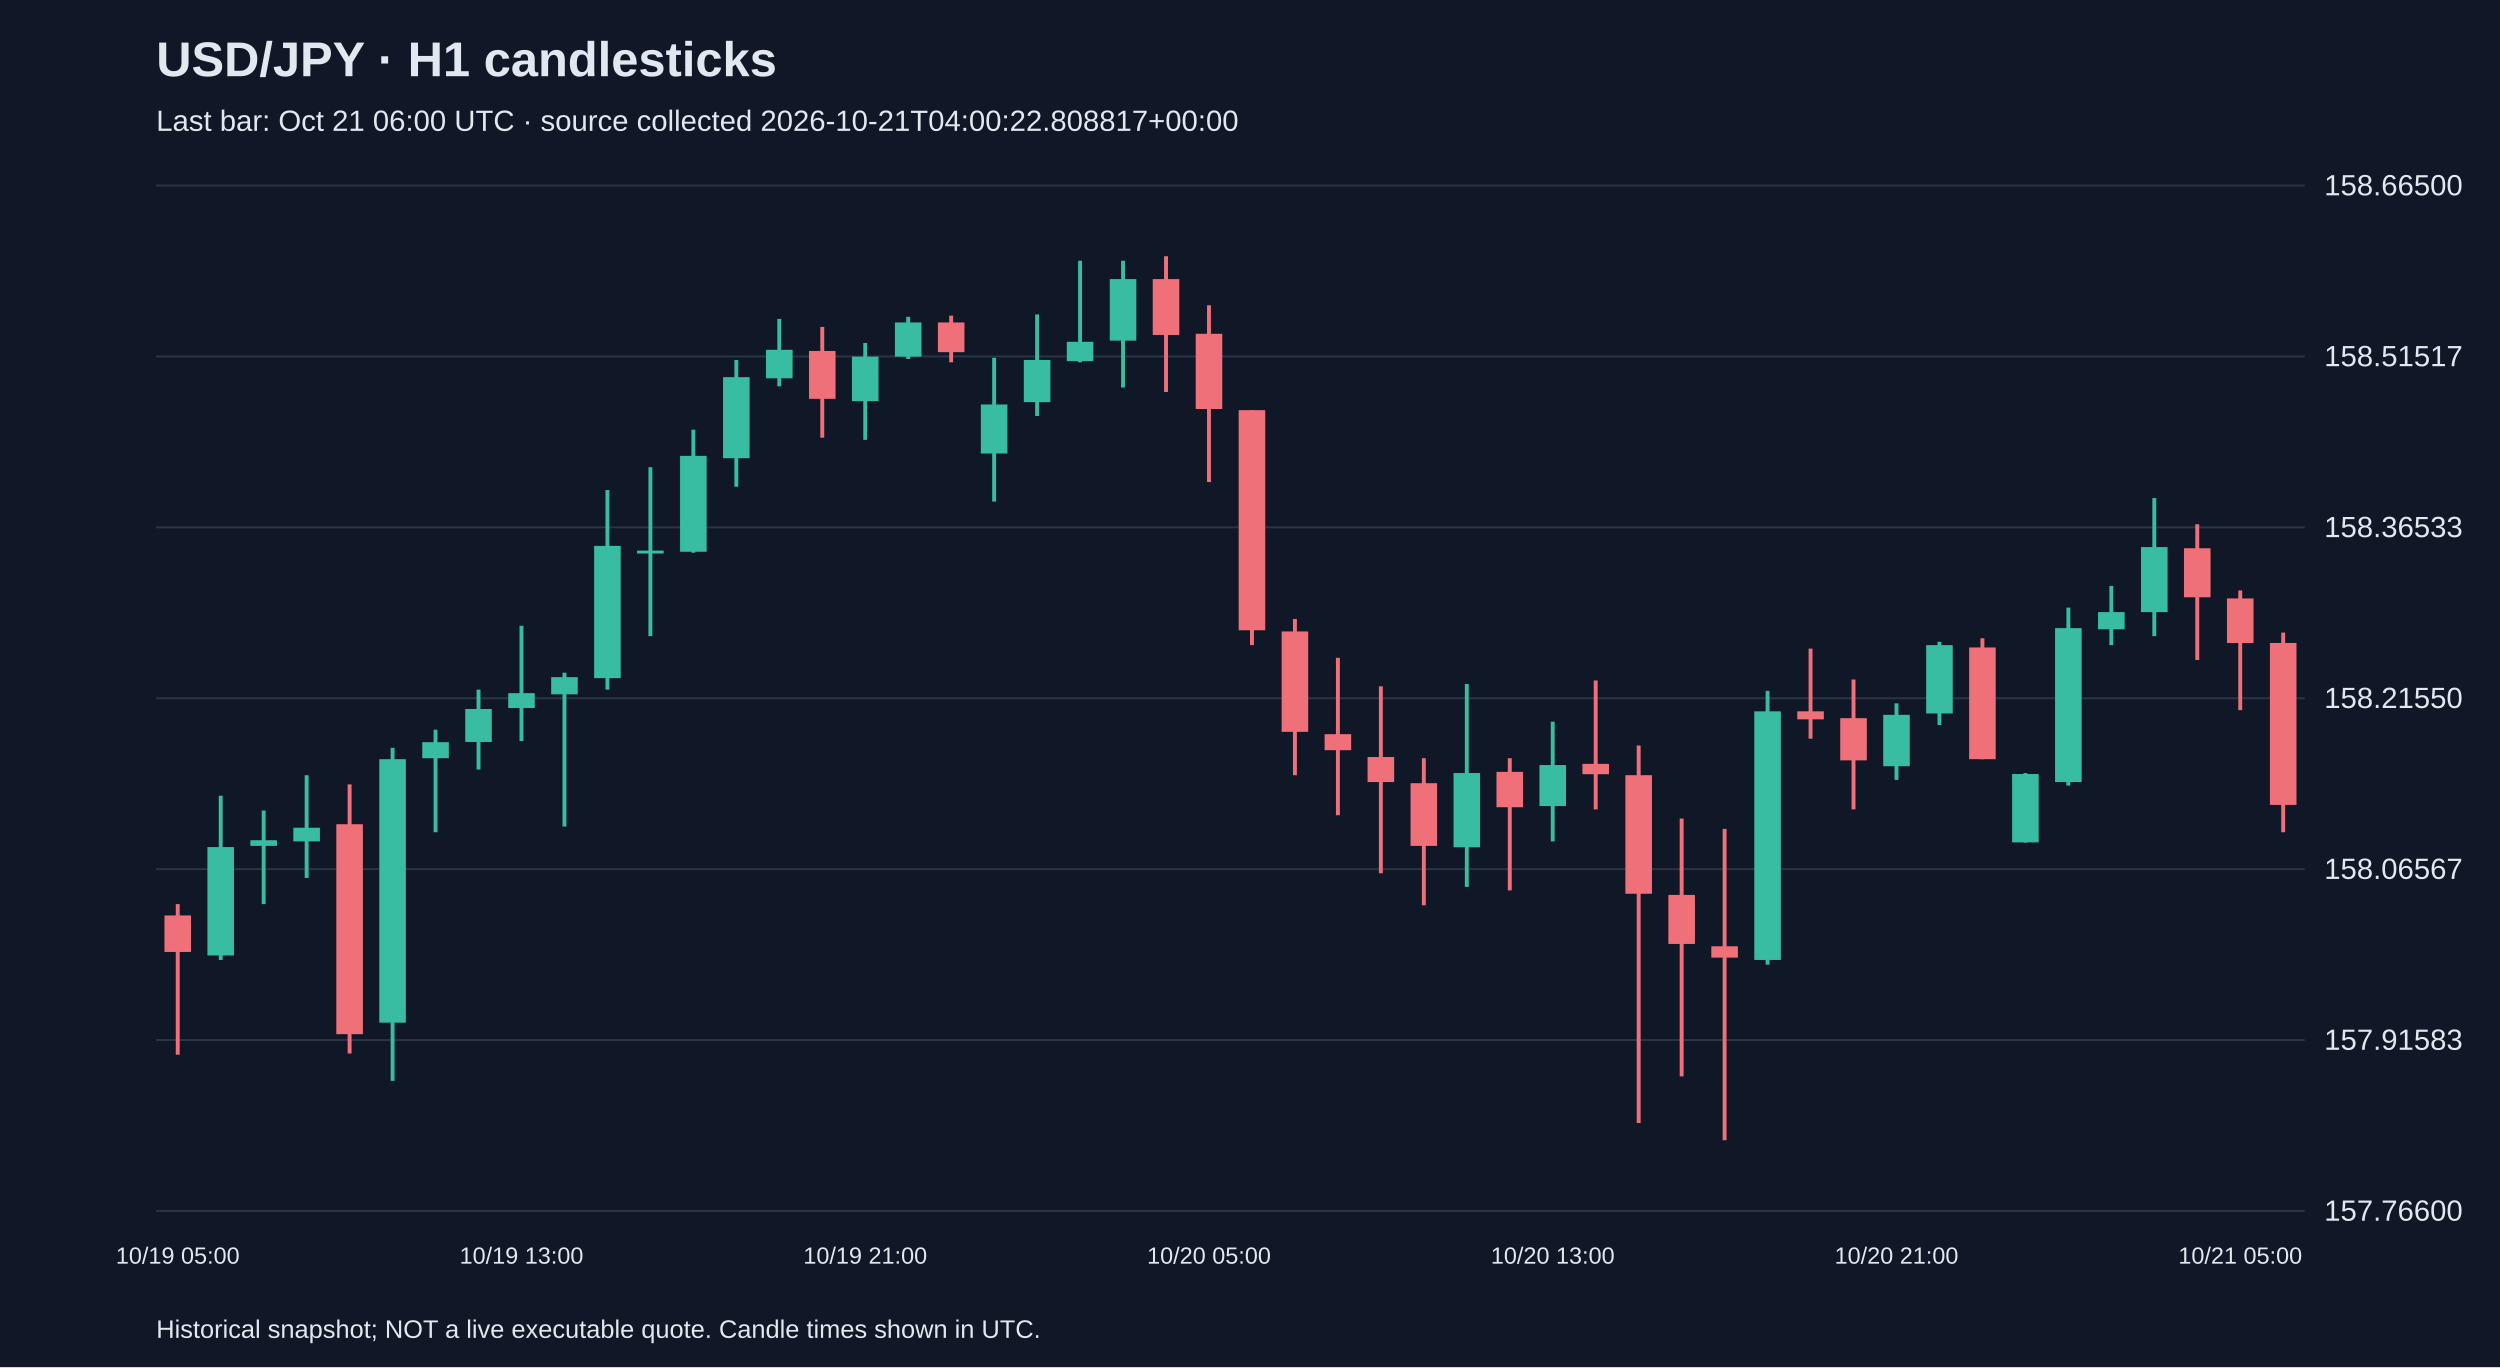
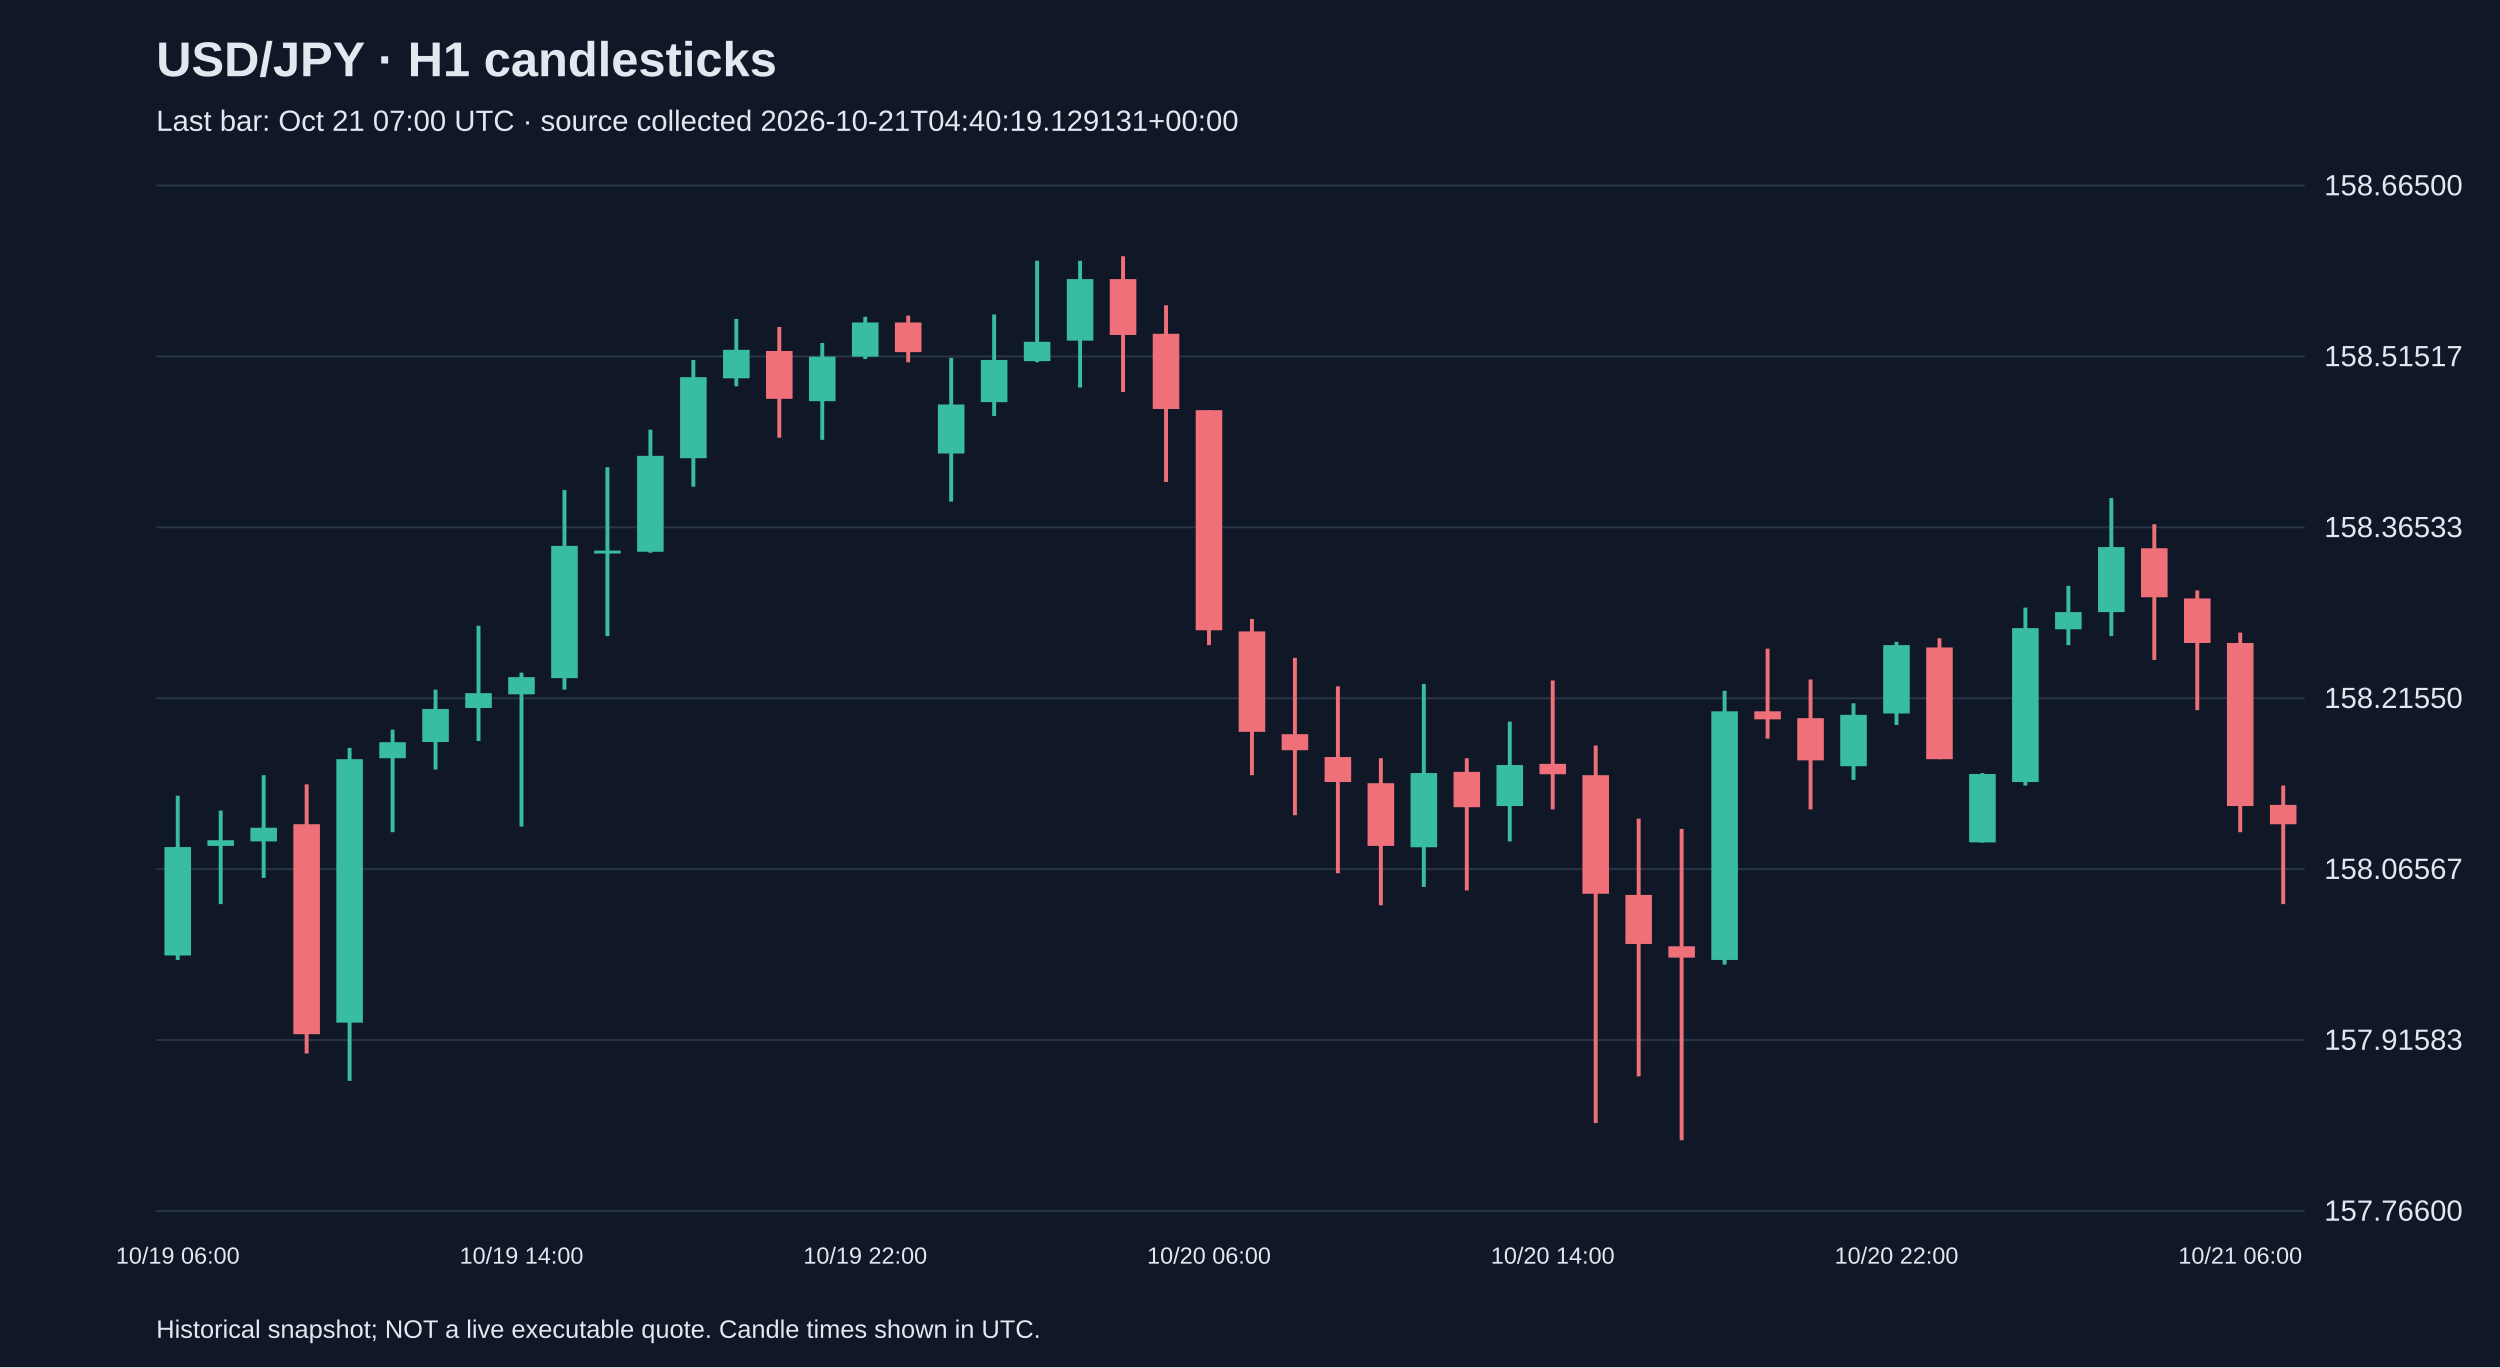
<svg xmlns="http://www.w3.org/2000/svg" viewBox="0 0 1280 700">
  <rect width="100%" height="100%" fill="#101827" />
  <style>text{font-family:Arial,sans-serif;fill:#e2e8f0}</style>
  <text x="80" y="39" font-size="25" font-weight="bold">USD/JPY · H1 candlesticks</text>
-   <text x="80" y="67" font-size="15" fill="#a6b1c5">Last bar: Oct 21 06:00 UTC · source collected 2026-10-21T04:00:22.808817+00:00</text>
+   <text x="80" y="67" font-size="15" fill="#a6b1c5">Last bar: Oct 21 07:00 UTC · source collected 2026-10-21T04:40:19.129131+00:00</text>
  <line x1="80" y1="620.0" x2="1180" y2="620.0" stroke="#283548" />
  <text x="1190" y="625.0" font-size="15">157.76600</text>
  <line x1="80" y1="532.5" x2="1180" y2="532.5" stroke="#283548" />
  <text x="1190" y="537.5" font-size="15">157.91583</text>
  <line x1="80" y1="445.0" x2="1180" y2="445.0" stroke="#283548" />
  <text x="1190" y="450.0" font-size="15">158.06567</text>
  <line x1="80" y1="357.5" x2="1180" y2="357.5" stroke="#283548" />
  <text x="1190" y="362.5" font-size="15">158.21550</text>
  <line x1="80" y1="270.0" x2="1180" y2="270.0" stroke="#283548" />
  <text x="1190" y="275.0" font-size="15">158.36533</text>
  <line x1="80" y1="182.5" x2="1180" y2="182.5" stroke="#283548" />
  <text x="1190" y="187.5" font-size="15">158.51517</text>
  <line x1="80" y1="95.0" x2="1180" y2="95.0" stroke="#283548" />
  <text x="1190" y="100.0" font-size="15">158.66500</text>
-   <line x1="91.0" y1="462.9" x2="91.0" y2="540.0" stroke="#f07079" stroke-width="2" />
-   <rect x="84.2" y="468.7" width="13.6" height="18.7" fill="#f07079" />
-   <text x="91.0" y="647" text-anchor="middle" font-size="12">10/19 05:00</text>
-   <line x1="113.0" y1="407.4" x2="113.0" y2="491.5" stroke="#38bca2" stroke-width="2" />
-   <rect x="106.2" y="433.7" width="13.6" height="55.5" fill="#38bca2" />
-   <line x1="135.0" y1="415.0" x2="135.0" y2="462.9" stroke="#38bca2" stroke-width="2" />
-   <rect x="128.2" y="430.2" width="13.6" height="2.9" fill="#38bca2" />
-   <line x1="157.0" y1="396.9" x2="157.0" y2="449.5" stroke="#38bca2" stroke-width="2" />
-   <rect x="150.2" y="423.8" width="13.6" height="7.0" fill="#38bca2" />
-   <line x1="179.0" y1="401.6" x2="179.0" y2="539.4" stroke="#f07079" stroke-width="2" />
-   <rect x="172.2" y="422.0" width="13.6" height="107.5" fill="#f07079" />
-   <line x1="201.0" y1="382.9" x2="201.0" y2="553.4" stroke="#38bca2" stroke-width="2" />
-   <rect x="194.2" y="388.7" width="13.6" height="134.9" fill="#38bca2" />
-   <line x1="223.0" y1="373.6" x2="223.0" y2="426.1" stroke="#38bca2" stroke-width="2" />
-   <rect x="216.2" y="380.0" width="13.6" height="8.2" fill="#38bca2" />
-   <line x1="245.0" y1="353.1" x2="245.0" y2="394.0" stroke="#38bca2" stroke-width="2" />
-   <rect x="238.2" y="363.0" width="13.6" height="16.9" fill="#38bca2" />
-   <line x1="267.0" y1="320.4" x2="267.0" y2="379.4" stroke="#38bca2" stroke-width="2" />
-   <rect x="260.2" y="354.9" width="13.6" height="7.6" fill="#38bca2" />
-   <text x="267.0" y="647" text-anchor="middle" font-size="12">10/19 13:00</text>
-   <line x1="289.0" y1="344.4" x2="289.0" y2="423.2" stroke="#38bca2" stroke-width="2" />
-   <rect x="282.2" y="346.7" width="13.6" height="8.8" fill="#38bca2" />
-   <line x1="311.0" y1="250.9" x2="311.0" y2="353.1" stroke="#38bca2" stroke-width="2" />
-   <rect x="304.2" y="279.5" width="13.6" height="67.7" fill="#38bca2" />
-   <line x1="333.0" y1="239.2" x2="333.0" y2="325.7" stroke="#38bca2" stroke-width="2" />
-   <rect x="326.2" y="281.9" width="13.6" height="1.5" fill="#38bca2" />
-   <line x1="355.0" y1="220.0" x2="355.0" y2="283.0" stroke="#38bca2" stroke-width="2" />
-   <rect x="348.2" y="233.4" width="13.6" height="49.1" fill="#38bca2" />
-   <line x1="377.0" y1="184.3" x2="377.0" y2="249.2" stroke="#38bca2" stroke-width="2" />
-   <rect x="370.2" y="193.1" width="13.6" height="41.5" fill="#38bca2" />
-   <line x1="399.0" y1="163.3" x2="399.0" y2="197.8" stroke="#38bca2" stroke-width="2" />
-   <rect x="392.2" y="179.1" width="13.6" height="14.6" fill="#38bca2" />
-   <line x1="421.0" y1="167.4" x2="421.0" y2="224.1" stroke="#f07079" stroke-width="2" />
-   <rect x="414.2" y="179.7" width="13.6" height="24.5" fill="#f07079" />
-   <line x1="443.0" y1="175.6" x2="443.0" y2="225.2" stroke="#38bca2" stroke-width="2" />
-   <rect x="436.2" y="182.6" width="13.6" height="22.8" fill="#38bca2" />
-   <text x="443.0" y="647" text-anchor="middle" font-size="12">10/19 21:00</text>
-   <line x1="465.0" y1="162.2" x2="465.0" y2="183.8" stroke="#38bca2" stroke-width="2" />
-   <rect x="458.2" y="165.1" width="13.6" height="17.5" fill="#38bca2" />
-   <line x1="487.0" y1="161.6" x2="487.0" y2="185.5" stroke="#f07079" stroke-width="2" />
-   <rect x="480.2" y="165.1" width="13.6" height="15.2" fill="#f07079" />
-   <line x1="509.0" y1="183.2" x2="509.0" y2="256.8" stroke="#38bca2" stroke-width="2" />
-   <rect x="502.2" y="207.1" width="13.6" height="25.1" fill="#38bca2" />
-   <line x1="531.0" y1="161.0" x2="531.0" y2="213.0" stroke="#38bca2" stroke-width="2" />
-   <rect x="524.2" y="184.3" width="13.6" height="21.6" fill="#38bca2" />
-   <line x1="553.0" y1="133.5" x2="553.0" y2="185.5" stroke="#38bca2" stroke-width="2" />
-   <rect x="546.2" y="175.0" width="13.6" height="9.9" fill="#38bca2" />
-   <line x1="575.0" y1="133.5" x2="575.0" y2="198.4" stroke="#38bca2" stroke-width="2" />
-   <rect x="568.2" y="142.9" width="13.6" height="31.5" fill="#38bca2" />
-   <line x1="597.0" y1="131.2" x2="597.0" y2="200.7" stroke="#f07079" stroke-width="2" />
-   <rect x="590.2" y="142.9" width="13.6" height="28.6" fill="#f07079" />
-   <line x1="619.0" y1="156.3" x2="619.0" y2="246.8" stroke="#f07079" stroke-width="2" />
-   <rect x="612.2" y="170.9" width="13.6" height="38.5" fill="#f07079" />
-   <text x="619.0" y="647" text-anchor="middle" font-size="12">10/20 05:00</text>
-   <line x1="641.0" y1="210.0" x2="641.0" y2="330.3" stroke="#f07079" stroke-width="2" />
-   <rect x="634.2" y="210.0" width="13.6" height="112.7" fill="#f07079" />
-   <line x1="663.0" y1="316.9" x2="663.0" y2="396.9" stroke="#f07079" stroke-width="2" />
-   <rect x="656.2" y="323.3" width="13.6" height="51.4" fill="#f07079" />
-   <line x1="685.0" y1="336.8" x2="685.0" y2="417.4" stroke="#f07079" stroke-width="2" />
-   <rect x="678.2" y="375.9" width="13.6" height="8.2" fill="#f07079" />
-   <line x1="707.0" y1="351.4" x2="707.0" y2="447.1" stroke="#f07079" stroke-width="2" />
-   <rect x="700.2" y="387.6" width="13.6" height="12.8" fill="#f07079" />
-   <line x1="729.0" y1="388.2" x2="729.0" y2="463.5" stroke="#f07079" stroke-width="2" />
-   <rect x="722.2" y="401.0" width="13.6" height="32.1" fill="#f07079" />
-   <line x1="751.0" y1="350.2" x2="751.0" y2="454.1" stroke="#38bca2" stroke-width="2" />
-   <rect x="744.2" y="395.8" width="13.6" height="38.0" fill="#38bca2" />
-   <line x1="773.0" y1="388.2" x2="773.0" y2="455.9" stroke="#f07079" stroke-width="2" />
-   <rect x="766.2" y="395.2" width="13.6" height="18.1" fill="#f07079" />
-   <line x1="795.0" y1="369.5" x2="795.0" y2="430.8" stroke="#38bca2" stroke-width="2" />
-   <rect x="788.2" y="391.7" width="13.6" height="21.0" fill="#38bca2" />
-   <text x="795.0" y="647" text-anchor="middle" font-size="12">10/20 13:00</text>
-   <line x1="817.0" y1="348.4" x2="817.0" y2="414.4" stroke="#f07079" stroke-width="2" />
-   <rect x="810.2" y="391.1" width="13.6" height="5.3" fill="#f07079" />
-   <line x1="839.0" y1="381.7" x2="839.0" y2="575.0" stroke="#f07079" stroke-width="2" />
-   <rect x="832.2" y="396.9" width="13.6" height="60.7" fill="#f07079" />
-   <line x1="861.0" y1="419.1" x2="861.0" y2="551.1" stroke="#f07079" stroke-width="2" />
-   <rect x="854.2" y="458.2" width="13.6" height="25.1" fill="#f07079" />
-   <line x1="883.0" y1="424.4" x2="883.0" y2="583.8" stroke="#f07079" stroke-width="2" />
-   <rect x="876.2" y="484.5" width="13.6" height="5.8" fill="#f07079" />
-   <line x1="905.0" y1="353.7" x2="905.0" y2="493.9" stroke="#38bca2" stroke-width="2" />
-   <rect x="898.2" y="364.2" width="13.6" height="127.3" fill="#38bca2" />
-   <line x1="927.0" y1="332.1" x2="927.0" y2="378.2" stroke="#f07079" stroke-width="2" />
-   <rect x="920.2" y="364.2" width="13.6" height="4.1" fill="#f07079" />
-   <line x1="949.0" y1="347.9" x2="949.0" y2="414.4" stroke="#f07079" stroke-width="2" />
-   <rect x="942.2" y="367.7" width="13.6" height="21.6" fill="#f07079" />
-   <line x1="971.0" y1="360.1" x2="971.0" y2="399.3" stroke="#38bca2" stroke-width="2" />
-   <rect x="964.2" y="366.0" width="13.6" height="26.3" fill="#38bca2" />
-   <text x="971.0" y="647" text-anchor="middle" font-size="12">10/20 21:00</text>
-   <line x1="993.0" y1="328.6" x2="993.0" y2="371.2" stroke="#38bca2" stroke-width="2" />
-   <rect x="986.2" y="330.3" width="13.6" height="35.0" fill="#38bca2" />
-   <line x1="1015.0" y1="326.8" x2="1015.0" y2="388.7" stroke="#f07079" stroke-width="2" />
-   <rect x="1008.2" y="331.5" width="13.6" height="57.2" fill="#f07079" />
-   <line x1="1037.0" y1="395.8" x2="1037.0" y2="431.4" stroke="#38bca2" stroke-width="2" />
-   <rect x="1030.2" y="396.3" width="13.6" height="35.0" fill="#38bca2" />
-   <line x1="1059.0" y1="311.1" x2="1059.0" y2="402.2" stroke="#38bca2" stroke-width="2" />
-   <rect x="1052.2" y="321.6" width="13.6" height="78.8" fill="#38bca2" />
-   <line x1="1081.0" y1="300.0" x2="1081.0" y2="330.3" stroke="#38bca2" stroke-width="2" />
-   <rect x="1074.2" y="313.4" width="13.6" height="8.8" fill="#38bca2" />
-   <line x1="1103.0" y1="255.0" x2="1103.0" y2="325.7" stroke="#38bca2" stroke-width="2" />
-   <rect x="1096.2" y="280.1" width="13.6" height="33.3" fill="#38bca2" />
-   <line x1="1125.0" y1="268.4" x2="1125.0" y2="337.9" stroke="#f07079" stroke-width="2" />
-   <rect x="1118.2" y="280.7" width="13.6" height="25.1" fill="#f07079" />
-   <line x1="1147.0" y1="302.3" x2="1147.0" y2="363.6" stroke="#f07079" stroke-width="2" />
-   <rect x="1140.2" y="306.4" width="13.6" height="22.8" fill="#f07079" />
-   <text x="1147.0" y="647" text-anchor="middle" font-size="12">10/21 05:00</text>
-   <line x1="1169.0" y1="323.9" x2="1169.0" y2="426.1" stroke="#f07079" stroke-width="2" />
-   <rect x="1162.2" y="329.2" width="13.6" height="82.9" fill="#f07079" />
+   <line x1="91.0" y1="407.4" x2="91.0" y2="491.5" stroke="#38bca2" stroke-width="2" />
+   <rect x="84.2" y="433.7" width="13.6" height="55.5" fill="#38bca2" />
+   <text x="91.0" y="647" text-anchor="middle" font-size="12">10/19 06:00</text>
+   <line x1="113.0" y1="415.0" x2="113.0" y2="462.9" stroke="#38bca2" stroke-width="2" />
+   <rect x="106.2" y="430.2" width="13.6" height="2.9" fill="#38bca2" />
+   <line x1="135.0" y1="396.9" x2="135.0" y2="449.5" stroke="#38bca2" stroke-width="2" />
+   <rect x="128.2" y="423.8" width="13.6" height="7.0" fill="#38bca2" />
+   <line x1="157.0" y1="401.6" x2="157.0" y2="539.4" stroke="#f07079" stroke-width="2" />
+   <rect x="150.2" y="422.0" width="13.6" height="107.5" fill="#f07079" />
+   <line x1="179.0" y1="382.9" x2="179.0" y2="553.4" stroke="#38bca2" stroke-width="2" />
+   <rect x="172.2" y="388.7" width="13.6" height="134.9" fill="#38bca2" />
+   <line x1="201.0" y1="373.6" x2="201.0" y2="426.1" stroke="#38bca2" stroke-width="2" />
+   <rect x="194.2" y="380.0" width="13.6" height="8.2" fill="#38bca2" />
+   <line x1="223.0" y1="353.1" x2="223.0" y2="394.0" stroke="#38bca2" stroke-width="2" />
+   <rect x="216.2" y="363.0" width="13.6" height="16.9" fill="#38bca2" />
+   <line x1="245.0" y1="320.4" x2="245.0" y2="379.4" stroke="#38bca2" stroke-width="2" />
+   <rect x="238.2" y="354.9" width="13.6" height="7.6" fill="#38bca2" />
+   <line x1="267.0" y1="344.4" x2="267.0" y2="423.2" stroke="#38bca2" stroke-width="2" />
+   <rect x="260.2" y="346.7" width="13.6" height="8.8" fill="#38bca2" />
+   <text x="267.0" y="647" text-anchor="middle" font-size="12">10/19 14:00</text>
+   <line x1="289.0" y1="250.9" x2="289.0" y2="353.1" stroke="#38bca2" stroke-width="2" />
+   <rect x="282.2" y="279.5" width="13.6" height="67.7" fill="#38bca2" />
+   <line x1="311.0" y1="239.2" x2="311.0" y2="325.7" stroke="#38bca2" stroke-width="2" />
+   <rect x="304.2" y="281.9" width="13.6" height="1.5" fill="#38bca2" />
+   <line x1="333.0" y1="220.0" x2="333.0" y2="283.0" stroke="#38bca2" stroke-width="2" />
+   <rect x="326.2" y="233.4" width="13.6" height="49.1" fill="#38bca2" />
+   <line x1="355.0" y1="184.3" x2="355.0" y2="249.2" stroke="#38bca2" stroke-width="2" />
+   <rect x="348.2" y="193.1" width="13.6" height="41.5" fill="#38bca2" />
+   <line x1="377.0" y1="163.3" x2="377.0" y2="197.8" stroke="#38bca2" stroke-width="2" />
+   <rect x="370.2" y="179.1" width="13.6" height="14.6" fill="#38bca2" />
+   <line x1="399.0" y1="167.4" x2="399.0" y2="224.1" stroke="#f07079" stroke-width="2" />
+   <rect x="392.2" y="179.7" width="13.6" height="24.5" fill="#f07079" />
+   <line x1="421.0" y1="175.6" x2="421.0" y2="225.2" stroke="#38bca2" stroke-width="2" />
+   <rect x="414.2" y="182.6" width="13.6" height="22.8" fill="#38bca2" />
+   <line x1="443.0" y1="162.2" x2="443.0" y2="183.8" stroke="#38bca2" stroke-width="2" />
+   <rect x="436.2" y="165.1" width="13.6" height="17.5" fill="#38bca2" />
+   <text x="443.0" y="647" text-anchor="middle" font-size="12">10/19 22:00</text>
+   <line x1="465.0" y1="161.6" x2="465.0" y2="185.5" stroke="#f07079" stroke-width="2" />
+   <rect x="458.2" y="165.1" width="13.6" height="15.2" fill="#f07079" />
+   <line x1="487.0" y1="183.2" x2="487.0" y2="256.8" stroke="#38bca2" stroke-width="2" />
+   <rect x="480.2" y="207.1" width="13.6" height="25.1" fill="#38bca2" />
+   <line x1="509.0" y1="161.0" x2="509.0" y2="213.0" stroke="#38bca2" stroke-width="2" />
+   <rect x="502.2" y="184.3" width="13.6" height="21.6" fill="#38bca2" />
+   <line x1="531.0" y1="133.5" x2="531.0" y2="185.5" stroke="#38bca2" stroke-width="2" />
+   <rect x="524.2" y="175.0" width="13.6" height="9.9" fill="#38bca2" />
+   <line x1="553.0" y1="133.5" x2="553.0" y2="198.4" stroke="#38bca2" stroke-width="2" />
+   <rect x="546.2" y="142.9" width="13.6" height="31.5" fill="#38bca2" />
+   <line x1="575.0" y1="131.2" x2="575.0" y2="200.7" stroke="#f07079" stroke-width="2" />
+   <rect x="568.2" y="142.9" width="13.6" height="28.6" fill="#f07079" />
+   <line x1="597.0" y1="156.3" x2="597.0" y2="246.8" stroke="#f07079" stroke-width="2" />
+   <rect x="590.2" y="170.9" width="13.6" height="38.5" fill="#f07079" />
+   <line x1="619.0" y1="210.0" x2="619.0" y2="330.3" stroke="#f07079" stroke-width="2" />
+   <rect x="612.2" y="210.0" width="13.6" height="112.7" fill="#f07079" />
+   <text x="619.0" y="647" text-anchor="middle" font-size="12">10/20 06:00</text>
+   <line x1="641.0" y1="316.9" x2="641.0" y2="396.9" stroke="#f07079" stroke-width="2" />
+   <rect x="634.2" y="323.3" width="13.6" height="51.4" fill="#f07079" />
+   <line x1="663.0" y1="336.8" x2="663.0" y2="417.4" stroke="#f07079" stroke-width="2" />
+   <rect x="656.2" y="375.9" width="13.6" height="8.2" fill="#f07079" />
+   <line x1="685.0" y1="351.4" x2="685.0" y2="447.1" stroke="#f07079" stroke-width="2" />
+   <rect x="678.2" y="387.6" width="13.6" height="12.8" fill="#f07079" />
+   <line x1="707.0" y1="388.2" x2="707.0" y2="463.5" stroke="#f07079" stroke-width="2" />
+   <rect x="700.2" y="401.0" width="13.6" height="32.1" fill="#f07079" />
+   <line x1="729.0" y1="350.2" x2="729.0" y2="454.1" stroke="#38bca2" stroke-width="2" />
+   <rect x="722.2" y="395.8" width="13.6" height="38.0" fill="#38bca2" />
+   <line x1="751.0" y1="388.2" x2="751.0" y2="455.9" stroke="#f07079" stroke-width="2" />
+   <rect x="744.2" y="395.2" width="13.6" height="18.1" fill="#f07079" />
+   <line x1="773.0" y1="369.5" x2="773.0" y2="430.8" stroke="#38bca2" stroke-width="2" />
+   <rect x="766.2" y="391.7" width="13.6" height="21.0" fill="#38bca2" />
+   <line x1="795.0" y1="348.4" x2="795.0" y2="414.4" stroke="#f07079" stroke-width="2" />
+   <rect x="788.2" y="391.1" width="13.6" height="5.3" fill="#f07079" />
+   <text x="795.0" y="647" text-anchor="middle" font-size="12">10/20 14:00</text>
+   <line x1="817.0" y1="381.7" x2="817.0" y2="575.0" stroke="#f07079" stroke-width="2" />
+   <rect x="810.2" y="396.9" width="13.6" height="60.7" fill="#f07079" />
+   <line x1="839.0" y1="419.1" x2="839.0" y2="551.1" stroke="#f07079" stroke-width="2" />
+   <rect x="832.2" y="458.2" width="13.6" height="25.1" fill="#f07079" />
+   <line x1="861.0" y1="424.4" x2="861.0" y2="583.8" stroke="#f07079" stroke-width="2" />
+   <rect x="854.2" y="484.5" width="13.6" height="5.8" fill="#f07079" />
+   <line x1="883.0" y1="353.7" x2="883.0" y2="493.9" stroke="#38bca2" stroke-width="2" />
+   <rect x="876.2" y="364.2" width="13.6" height="127.3" fill="#38bca2" />
+   <line x1="905.0" y1="332.1" x2="905.0" y2="378.2" stroke="#f07079" stroke-width="2" />
+   <rect x="898.2" y="364.2" width="13.6" height="4.1" fill="#f07079" />
+   <line x1="927.0" y1="347.9" x2="927.0" y2="414.4" stroke="#f07079" stroke-width="2" />
+   <rect x="920.2" y="367.7" width="13.6" height="21.6" fill="#f07079" />
+   <line x1="949.0" y1="360.1" x2="949.0" y2="399.3" stroke="#38bca2" stroke-width="2" />
+   <rect x="942.2" y="366.0" width="13.6" height="26.3" fill="#38bca2" />
+   <line x1="971.0" y1="328.6" x2="971.0" y2="371.2" stroke="#38bca2" stroke-width="2" />
+   <rect x="964.2" y="330.3" width="13.6" height="35.0" fill="#38bca2" />
+   <text x="971.0" y="647" text-anchor="middle" font-size="12">10/20 22:00</text>
+   <line x1="993.0" y1="326.8" x2="993.0" y2="388.7" stroke="#f07079" stroke-width="2" />
+   <rect x="986.2" y="331.5" width="13.6" height="57.2" fill="#f07079" />
+   <line x1="1015.0" y1="395.8" x2="1015.0" y2="431.4" stroke="#38bca2" stroke-width="2" />
+   <rect x="1008.2" y="396.3" width="13.6" height="35.0" fill="#38bca2" />
+   <line x1="1037.0" y1="311.1" x2="1037.0" y2="402.2" stroke="#38bca2" stroke-width="2" />
+   <rect x="1030.2" y="321.6" width="13.6" height="78.8" fill="#38bca2" />
+   <line x1="1059.0" y1="300.0" x2="1059.0" y2="330.3" stroke="#38bca2" stroke-width="2" />
+   <rect x="1052.2" y="313.4" width="13.6" height="8.8" fill="#38bca2" />
+   <line x1="1081.0" y1="255.0" x2="1081.0" y2="325.7" stroke="#38bca2" stroke-width="2" />
+   <rect x="1074.2" y="280.1" width="13.6" height="33.3" fill="#38bca2" />
+   <line x1="1103.0" y1="268.4" x2="1103.0" y2="337.9" stroke="#f07079" stroke-width="2" />
+   <rect x="1096.2" y="280.7" width="13.6" height="25.1" fill="#f07079" />
+   <line x1="1125.0" y1="302.3" x2="1125.0" y2="363.6" stroke="#f07079" stroke-width="2" />
+   <rect x="1118.2" y="306.4" width="13.6" height="22.8" fill="#f07079" />
+   <line x1="1147.0" y1="323.9" x2="1147.0" y2="426.1" stroke="#f07079" stroke-width="2" />
+   <rect x="1140.2" y="329.2" width="13.6" height="83.5" fill="#f07079" />
+   <text x="1147.0" y="647" text-anchor="middle" font-size="12">10/21 06:00</text>
+   <line x1="1169.0" y1="402.2" x2="1169.0" y2="462.9" stroke="#f07079" stroke-width="2" />
+   <rect x="1162.2" y="412.1" width="13.6" height="9.9" fill="#f07079" />
  <text x="80" y="685" font-size="13">Historical snapshot; NOT a live executable quote. Candle times shown in UTC.</text>
</svg>
